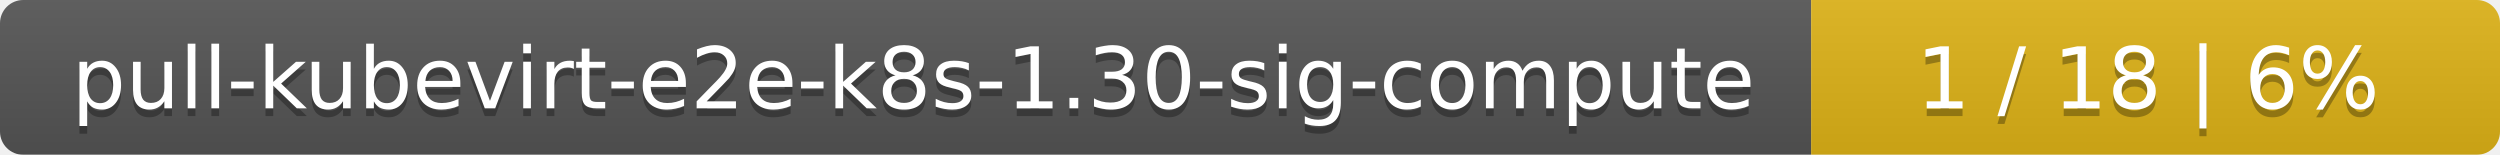
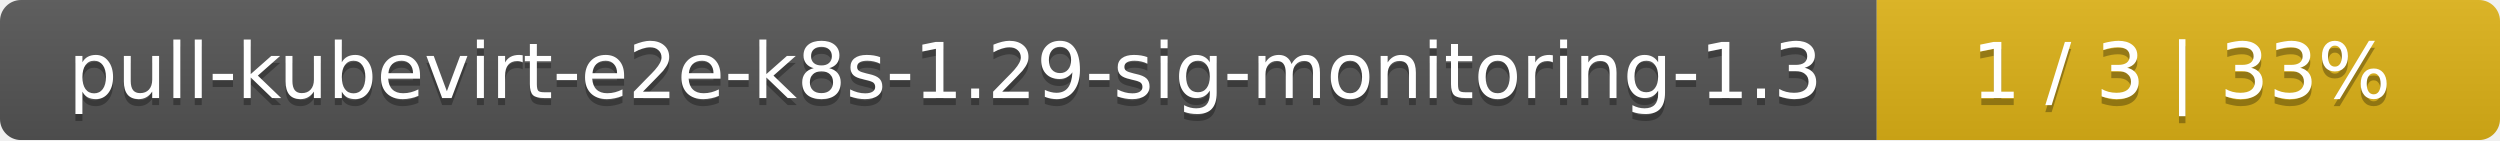
- <svg xmlns="http://www.w3.org/2000/svg" width="323" height="20">
+ <svg xmlns="http://www.w3.org/2000/svg" width="357" height="20">
  <linearGradient id="smooth" x2="0" y2="100%">
    <stop offset="0" stop-color="#bbb" stop-opacity=".1" />
    <stop offset="1" stop-opacity=".1" />
  </linearGradient>
  <mask id="round">
-     <rect width="323" height="20" rx="3" fill="#fff" />
+     <rect width="357" height="20" rx="3" fill="#fff" />
  </mask>
  <g mask="url(#round)">
-     <rect width="234" height="20" fill="#555" />
-     <rect x="234" width="89" height="20" fill="#dfb317" />
-     <rect width="323" height="20" fill="url(#smooth)" />
+     <rect width="268" height="20" fill="#555" />
+     <rect x="268" width="89" height="20" fill="#dfb317" />
+     <rect width="357" height="20" fill="url(#smooth)" />
  </g>
  <g fill="#fff" text-anchor="middle" font-family="DejaVu Sans,Verdana,Geneva,sans-serif" font-size="11">
-     <text x="118" y="15" fill="#010101" fill-opacity=".3">pull-kubevirt-e2e-k8s-1.30-sig-compute</text>
-     <text x="118" y="14">pull-kubevirt-e2e-k8s-1.30-sig-compute</text>
-     <text x="277.5" y="15" fill="#010101" fill-opacity=".3">1 / 18    |    6%</text>
-     <text x="277.5" y="14">1 / 18    |    6%</text>
+     <text x="135" y="15" fill="#010101" fill-opacity=".3">pull-kubevirt-e2e-k8s-1.29-sig-monitoring-1.3</text>
+     <text x="135" y="14">pull-kubevirt-e2e-k8s-1.29-sig-monitoring-1.3</text>
+     <text x="311.5" y="15" fill="#010101" fill-opacity=".3">1 / 3    |    33%</text>
+     <text x="311.5" y="14">1 / 3    |    33%</text>
  </g>
</svg>
